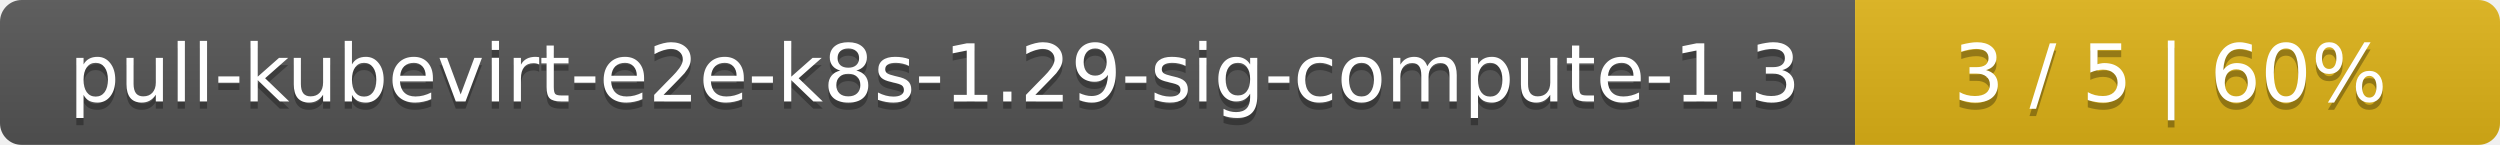
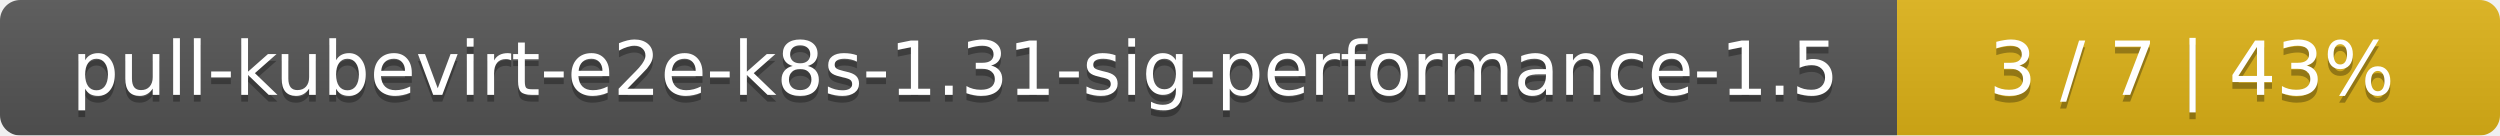
- <svg xmlns="http://www.w3.org/2000/svg" width="345" height="20">
+ <svg xmlns="http://www.w3.org/2000/svg" width="369" height="20">
  <linearGradient id="smooth" x2="0" y2="100%">
    <stop offset="0" stop-color="#bbb" stop-opacity=".1" />
    <stop offset="1" stop-opacity=".1" />
  </linearGradient>
  <mask id="round">
-     <rect width="345" height="20" rx="3" fill="#fff" />
+     <rect width="369" height="20" rx="3" fill="#fff" />
  </mask>
  <g mask="url(#round)">
-     <rect width="256" height="20" fill="#555" />
-     <rect x="256" width="89" height="20" fill="#dfb317" />
-     <rect width="345" height="20" fill="url(#smooth)" />
+     <rect width="280" height="20" fill="#555" />
+     <rect x="280" width="89" height="20" fill="#dfb317" />
+     <rect width="369" height="20" fill="url(#smooth)" />
  </g>
  <g fill="#fff" text-anchor="middle" font-family="DejaVu Sans,Verdana,Geneva,sans-serif" font-size="11">
-     <text x="129" y="15" fill="#010101" fill-opacity=".3">pull-kubevirt-e2e-k8s-1.29-sig-compute-1.3</text>
-     <text x="129" y="14">pull-kubevirt-e2e-k8s-1.29-sig-compute-1.3</text>
-     <text x="299.5" y="15" fill="#010101" fill-opacity=".3">3 / 5    |    60%</text>
-     <text x="299.5" y="14">3 / 5    |    60%</text>
+     <text x="141" y="15" fill="#010101" fill-opacity=".3">pull-kubevirt-e2e-k8s-1.31-sig-performance-1.5</text>
+     <text x="141" y="14">pull-kubevirt-e2e-k8s-1.31-sig-performance-1.5</text>
+     <text x="323.5" y="15" fill="#010101" fill-opacity=".3">3 / 7    |    43%</text>
+     <text x="323.5" y="14">3 / 7    |    43%</text>
  </g>
</svg>
